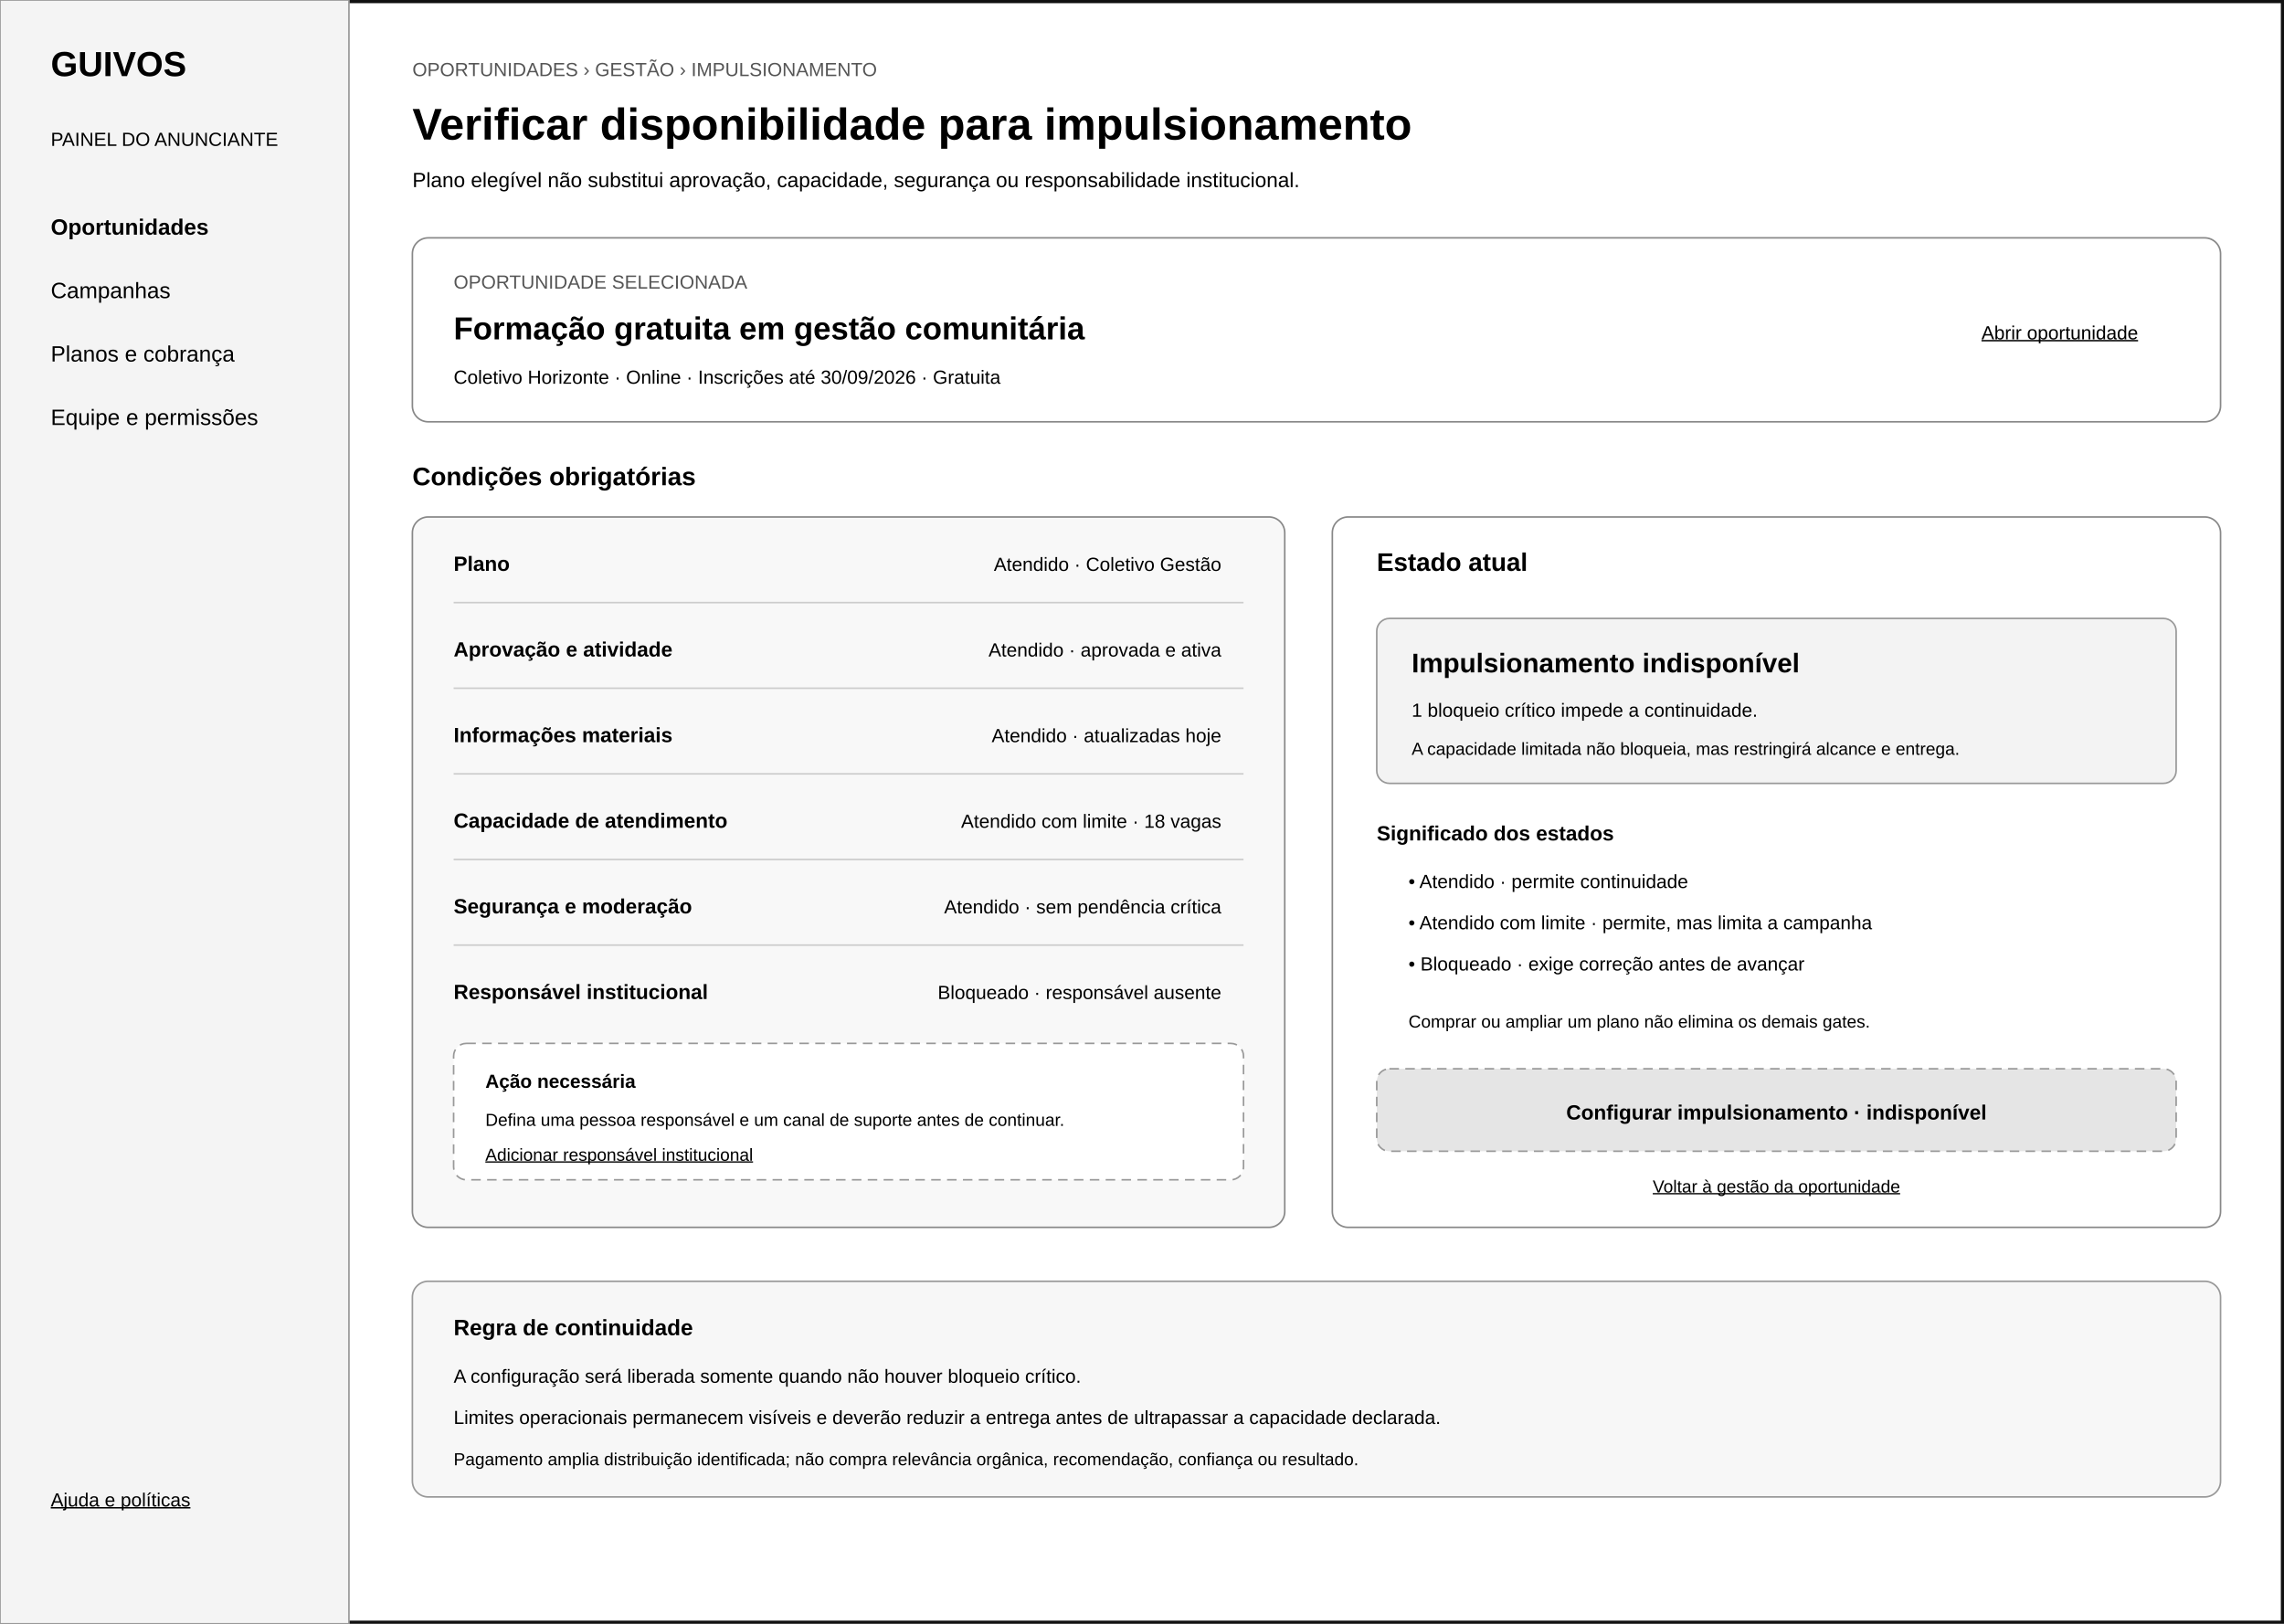
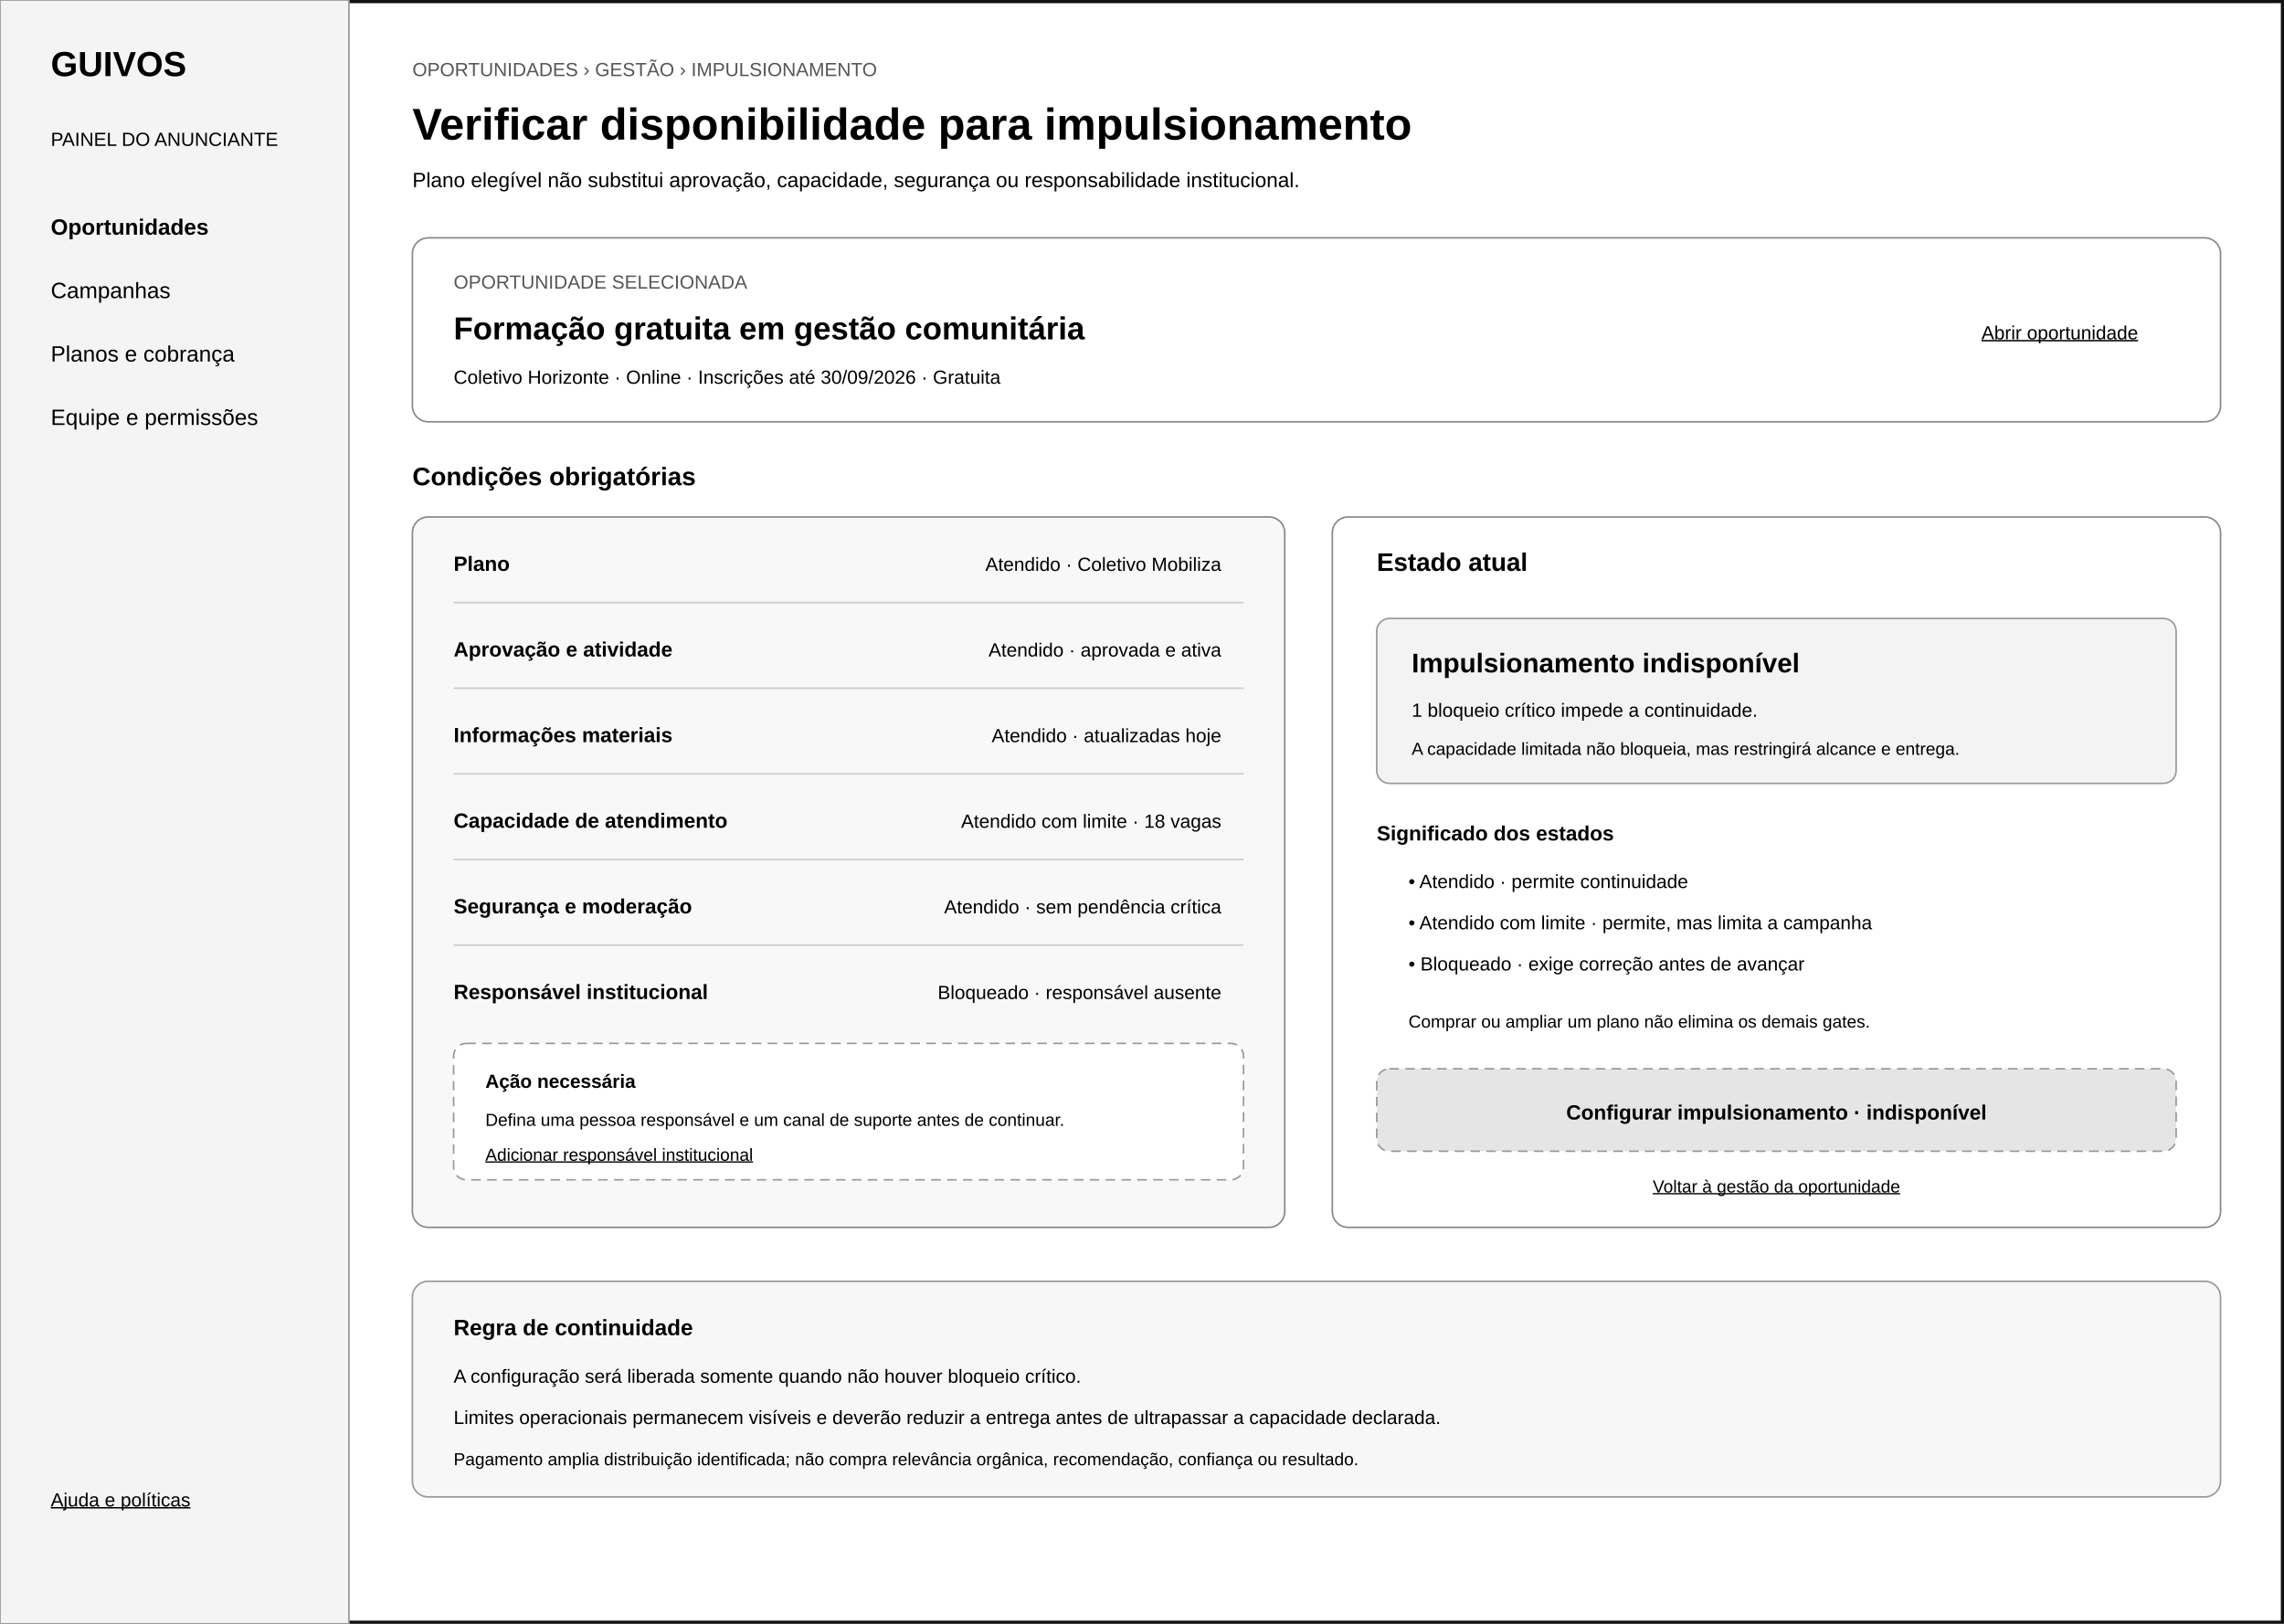
<svg xmlns="http://www.w3.org/2000/svg" width="1440" height="1024" viewBox="0 0 1440 1024" role="img" aria-labelledby="title desc">
  <rect width="1440" height="1024" fill="#ffffff" />
  <rect x="1" y="1" width="1438" height="1022" fill="none" stroke="#111111" stroke-width="2" />
  <rect x="0" y="0" width="220" height="1024" fill="#f4f4f4" stroke="#999999" />
  <text x="32" y="48" font-family="Arial, sans-serif" font-size="22" font-weight="700">GUIVOS</text>
  <text x="32" y="92" font-family="Arial, sans-serif" font-size="12">PAINEL DO ANUNCIANTE</text>
  <text x="32" y="148" font-family="Arial, sans-serif" font-size="14" font-weight="700">Oportunidades</text>
  <text x="32" y="188" font-family="Arial, sans-serif" font-size="14">Campanhas</text>
  <text x="32" y="228" font-family="Arial, sans-serif" font-size="14">Planos e cobrança</text>
  <text x="32" y="268" font-family="Arial, sans-serif" font-size="14">Equipe e permissões</text>
  <text x="32" y="950" font-family="Arial, sans-serif" font-size="12" text-decoration="underline">Ajuda e políticas</text>
  <text x="260" y="48" font-family="Arial, sans-serif" font-size="12" fill="#555555">OPORTUNIDADES › GESTÃO › IMPULSIONAMENTO</text>
  <text x="260" y="88" font-family="Arial, sans-serif" font-size="28" font-weight="700">Verificar disponibilidade para impulsionamento</text>
  <text x="260" y="118" font-family="Arial, sans-serif" font-size="13">Plano elegível não substitui aprovação, capacidade, segurança ou responsabilidade institucional.</text>
  <rect x="260" y="150" width="1140" height="116" rx="10" fill="#ffffff" stroke="#888888" />
  <text x="286" y="182" font-family="Arial, sans-serif" font-size="12" fill="#555555">OPORTUNIDADE SELECIONADA</text>
  <text x="286" y="214" font-family="Arial, sans-serif" font-size="20" font-weight="700">Formação gratuita em gestão comunitária</text>
  <text x="286" y="242" font-family="Arial, sans-serif" font-size="12">Coletivo Horizonte · Online · Inscrições até 30/09/2026 · Gratuita</text>
  <text x="1348" y="214" text-anchor="end" font-family="Arial, sans-serif" font-size="12" text-decoration="underline">Abrir oportunidade</text>
  <text x="260" y="306" font-family="Arial, sans-serif" font-size="16" font-weight="700">Condições obrigatórias</text>
  <rect x="260" y="326" width="550" height="448" rx="10" fill="#f8f8f8" stroke="#888888" />
  <text x="286" y="360" font-family="Arial, sans-serif" font-size="13" font-weight="700">Plano</text>
-   <text x="770" y="360" text-anchor="end" font-family="Arial, sans-serif" font-size="12">Atendido · Coletivo Gestão</text>
+   <text x="770" y="360" text-anchor="end" font-family="Arial, sans-serif" font-size="12">Atendido · Coletivo Mobiliza</text>
  <line x1="286" y1="380" x2="784" y2="380" stroke="#cccccc" />
  <text x="286" y="414" font-family="Arial, sans-serif" font-size="13" font-weight="700">Aprovação e atividade</text>
  <text x="770" y="414" text-anchor="end" font-family="Arial, sans-serif" font-size="12">Atendido · aprovada e ativa</text>
  <line x1="286" y1="434" x2="784" y2="434" stroke="#cccccc" />
  <text x="286" y="468" font-family="Arial, sans-serif" font-size="13" font-weight="700">Informações materiais</text>
  <text x="770" y="468" text-anchor="end" font-family="Arial, sans-serif" font-size="12">Atendido · atualizadas hoje</text>
  <line x1="286" y1="488" x2="784" y2="488" stroke="#cccccc" />
  <text x="286" y="522" font-family="Arial, sans-serif" font-size="13" font-weight="700">Capacidade de atendimento</text>
  <text x="770" y="522" text-anchor="end" font-family="Arial, sans-serif" font-size="12">Atendido com limite · 18 vagas</text>
  <line x1="286" y1="542" x2="784" y2="542" stroke="#cccccc" />
  <text x="286" y="576" font-family="Arial, sans-serif" font-size="13" font-weight="700">Segurança e moderação</text>
  <text x="770" y="576" text-anchor="end" font-family="Arial, sans-serif" font-size="12">Atendido · sem pendência crítica</text>
  <line x1="286" y1="596" x2="784" y2="596" stroke="#cccccc" />
  <text x="286" y="630" font-family="Arial, sans-serif" font-size="13" font-weight="700">Responsável institucional</text>
  <text x="770" y="630" text-anchor="end" font-family="Arial, sans-serif" font-size="12">Bloqueado · responsável ausente</text>
  <rect x="286" y="658" width="498" height="86" rx="8" fill="#ffffff" stroke="#999999" stroke-dasharray="6 4" />
  <text x="306" y="686" font-family="Arial, sans-serif" font-size="12" font-weight="700">Ação necessária</text>
  <text x="306" y="710" font-family="Arial, sans-serif" font-size="11">Defina uma pessoa responsável e um canal de suporte antes de continuar.</text>
  <text x="306" y="732" font-family="Arial, sans-serif" font-size="11" text-decoration="underline">Adicionar responsável institucional</text>
  <rect x="840" y="326" width="560" height="448" rx="10" fill="#ffffff" stroke="#888888" />
  <text x="868" y="360" font-family="Arial, sans-serif" font-size="16" font-weight="700">Estado atual</text>
  <rect x="868" y="390" width="504" height="104" rx="8" fill="#f3f3f3" stroke="#999999" />
  <text x="890" y="424" font-family="Arial, sans-serif" font-size="17" font-weight="700">Impulsionamento indisponível</text>
  <text x="890" y="452" font-family="Arial, sans-serif" font-size="12">1 bloqueio crítico impede a continuidade.</text>
  <text x="890" y="476" font-family="Arial, sans-serif" font-size="11">A capacidade limitada não bloqueia, mas restringirá alcance e entrega.</text>
  <text x="868" y="530" font-family="Arial, sans-serif" font-size="13" font-weight="700">Significado dos estados</text>
  <text x="888" y="560" font-family="Arial, sans-serif" font-size="12">• Atendido · permite continuidade</text>
  <text x="888" y="586" font-family="Arial, sans-serif" font-size="12">• Atendido com limite · permite, mas limita a campanha</text>
  <text x="888" y="612" font-family="Arial, sans-serif" font-size="12">• Bloqueado · exige correção antes de avançar</text>
  <text x="888" y="648" font-family="Arial, sans-serif" font-size="11">Comprar ou ampliar um plano não elimina os demais gates.</text>
  <rect x="868" y="674" width="504" height="52" rx="8" fill="#e5e5e5" stroke="#999999" stroke-dasharray="6 4" />
  <text x="1120" y="706" text-anchor="middle" font-family="Arial, sans-serif" font-size="13" font-weight="700">Configurar impulsionamento · indisponível</text>
  <text x="1120" y="752" text-anchor="middle" font-family="Arial, sans-serif" font-size="11" text-decoration="underline">Voltar à gestão da oportunidade</text>
  <rect x="260" y="808" width="1140" height="136" rx="10" fill="#f7f7f7" stroke="#999999" />
  <text x="286" y="842" font-family="Arial, sans-serif" font-size="14" font-weight="700">Regra de continuidade</text>
  <text x="286" y="872" font-family="Arial, sans-serif" font-size="12">A configuração será liberada somente quando não houver bloqueio crítico.</text>
  <text x="286" y="898" font-family="Arial, sans-serif" font-size="12">Limites operacionais permanecem visíveis e deverão reduzir a entrega antes de ultrapassar a capacidade declarada.</text>
  <text x="286" y="924" font-family="Arial, sans-serif" font-size="11">Pagamento amplia distribuição identificada; não compra relevância orgânica, recomendação, confiança ou resultado.</text>
</svg>
